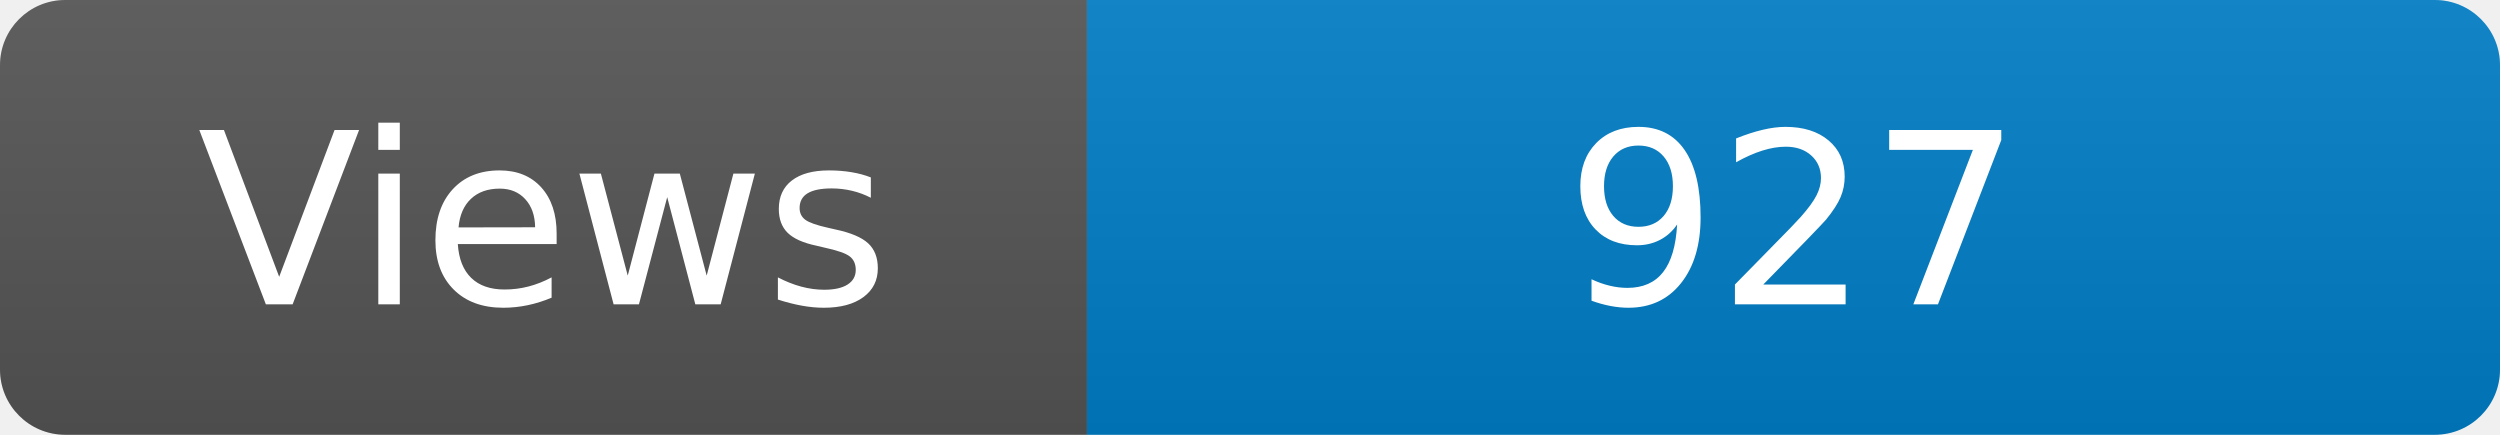
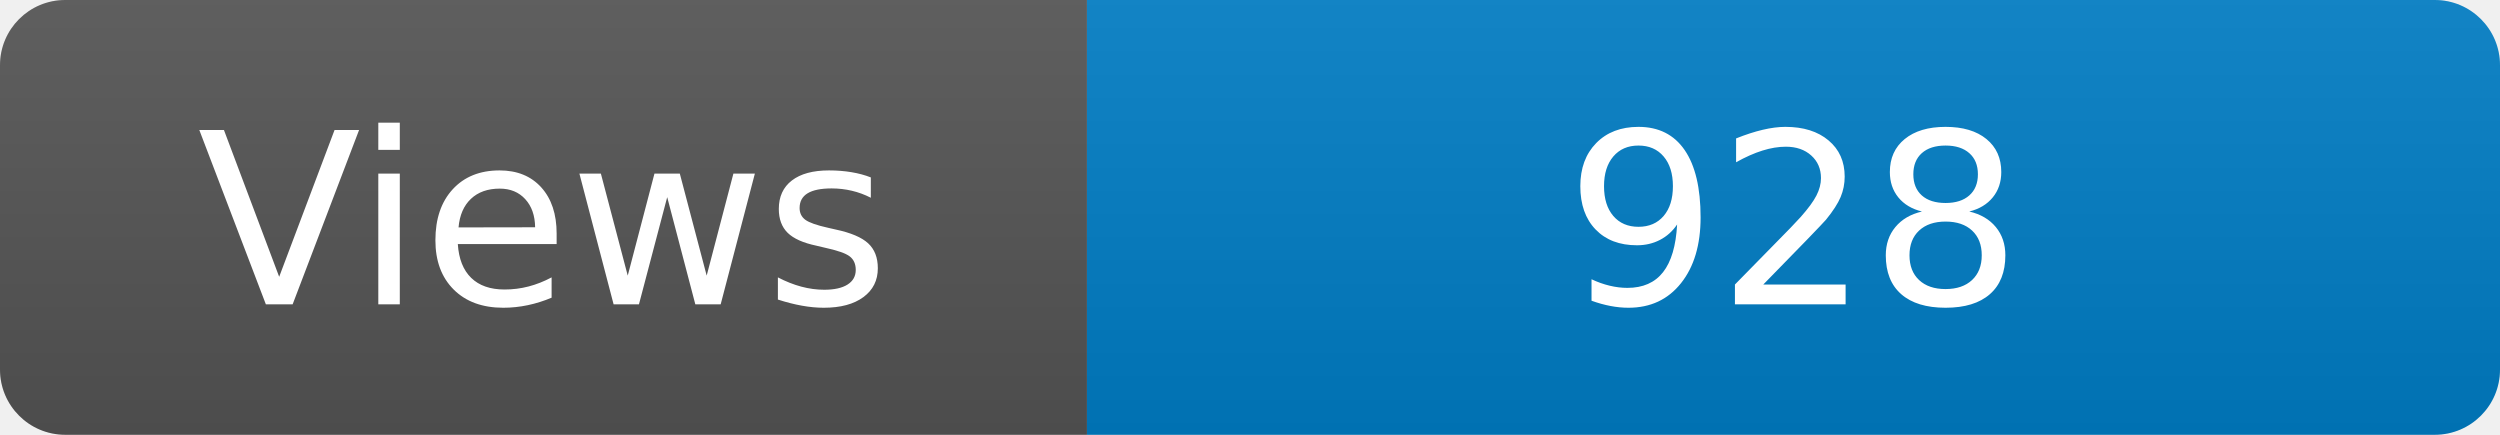
<svg xmlns="http://www.w3.org/2000/svg" width="115" height="20" role="img" aria-label="Maintained?: yes">
  <linearGradient id="s" x2="0" y2="100%">
    <stop offset="0" stop-color="#bbb" stop-opacity=".1" />
    <stop offset="1" stop-opacity=".1" />
  </linearGradient>
  <clipPath id="r">
    <rect width="115" height="20" rx="3" fill="#fff" />
  </clipPath>
  <g clip-path="url(#r)">
    <rect width="50" height="20" fill="#555" />
    <rect x="50" width="160" height="20" fill="#007ec6" />
    <rect width="115" height="20" fill="url(#s)" />
  </g>
  <g fill="#fff" text-anchor="middle" font-family="Verdana,Geneva,DejaVu Sans,sans-serif" font-size="110">
    <text x="250" y="140" transform="scale(.1)" fill="#fff">Views</text>
-     <text x="825" y="140" transform="scale(.1)" fill="#fff">927</text>
+     <text x="825" y="140" transform="scale(.1)" fill="#fff">928</text>
  </g>
</svg>
